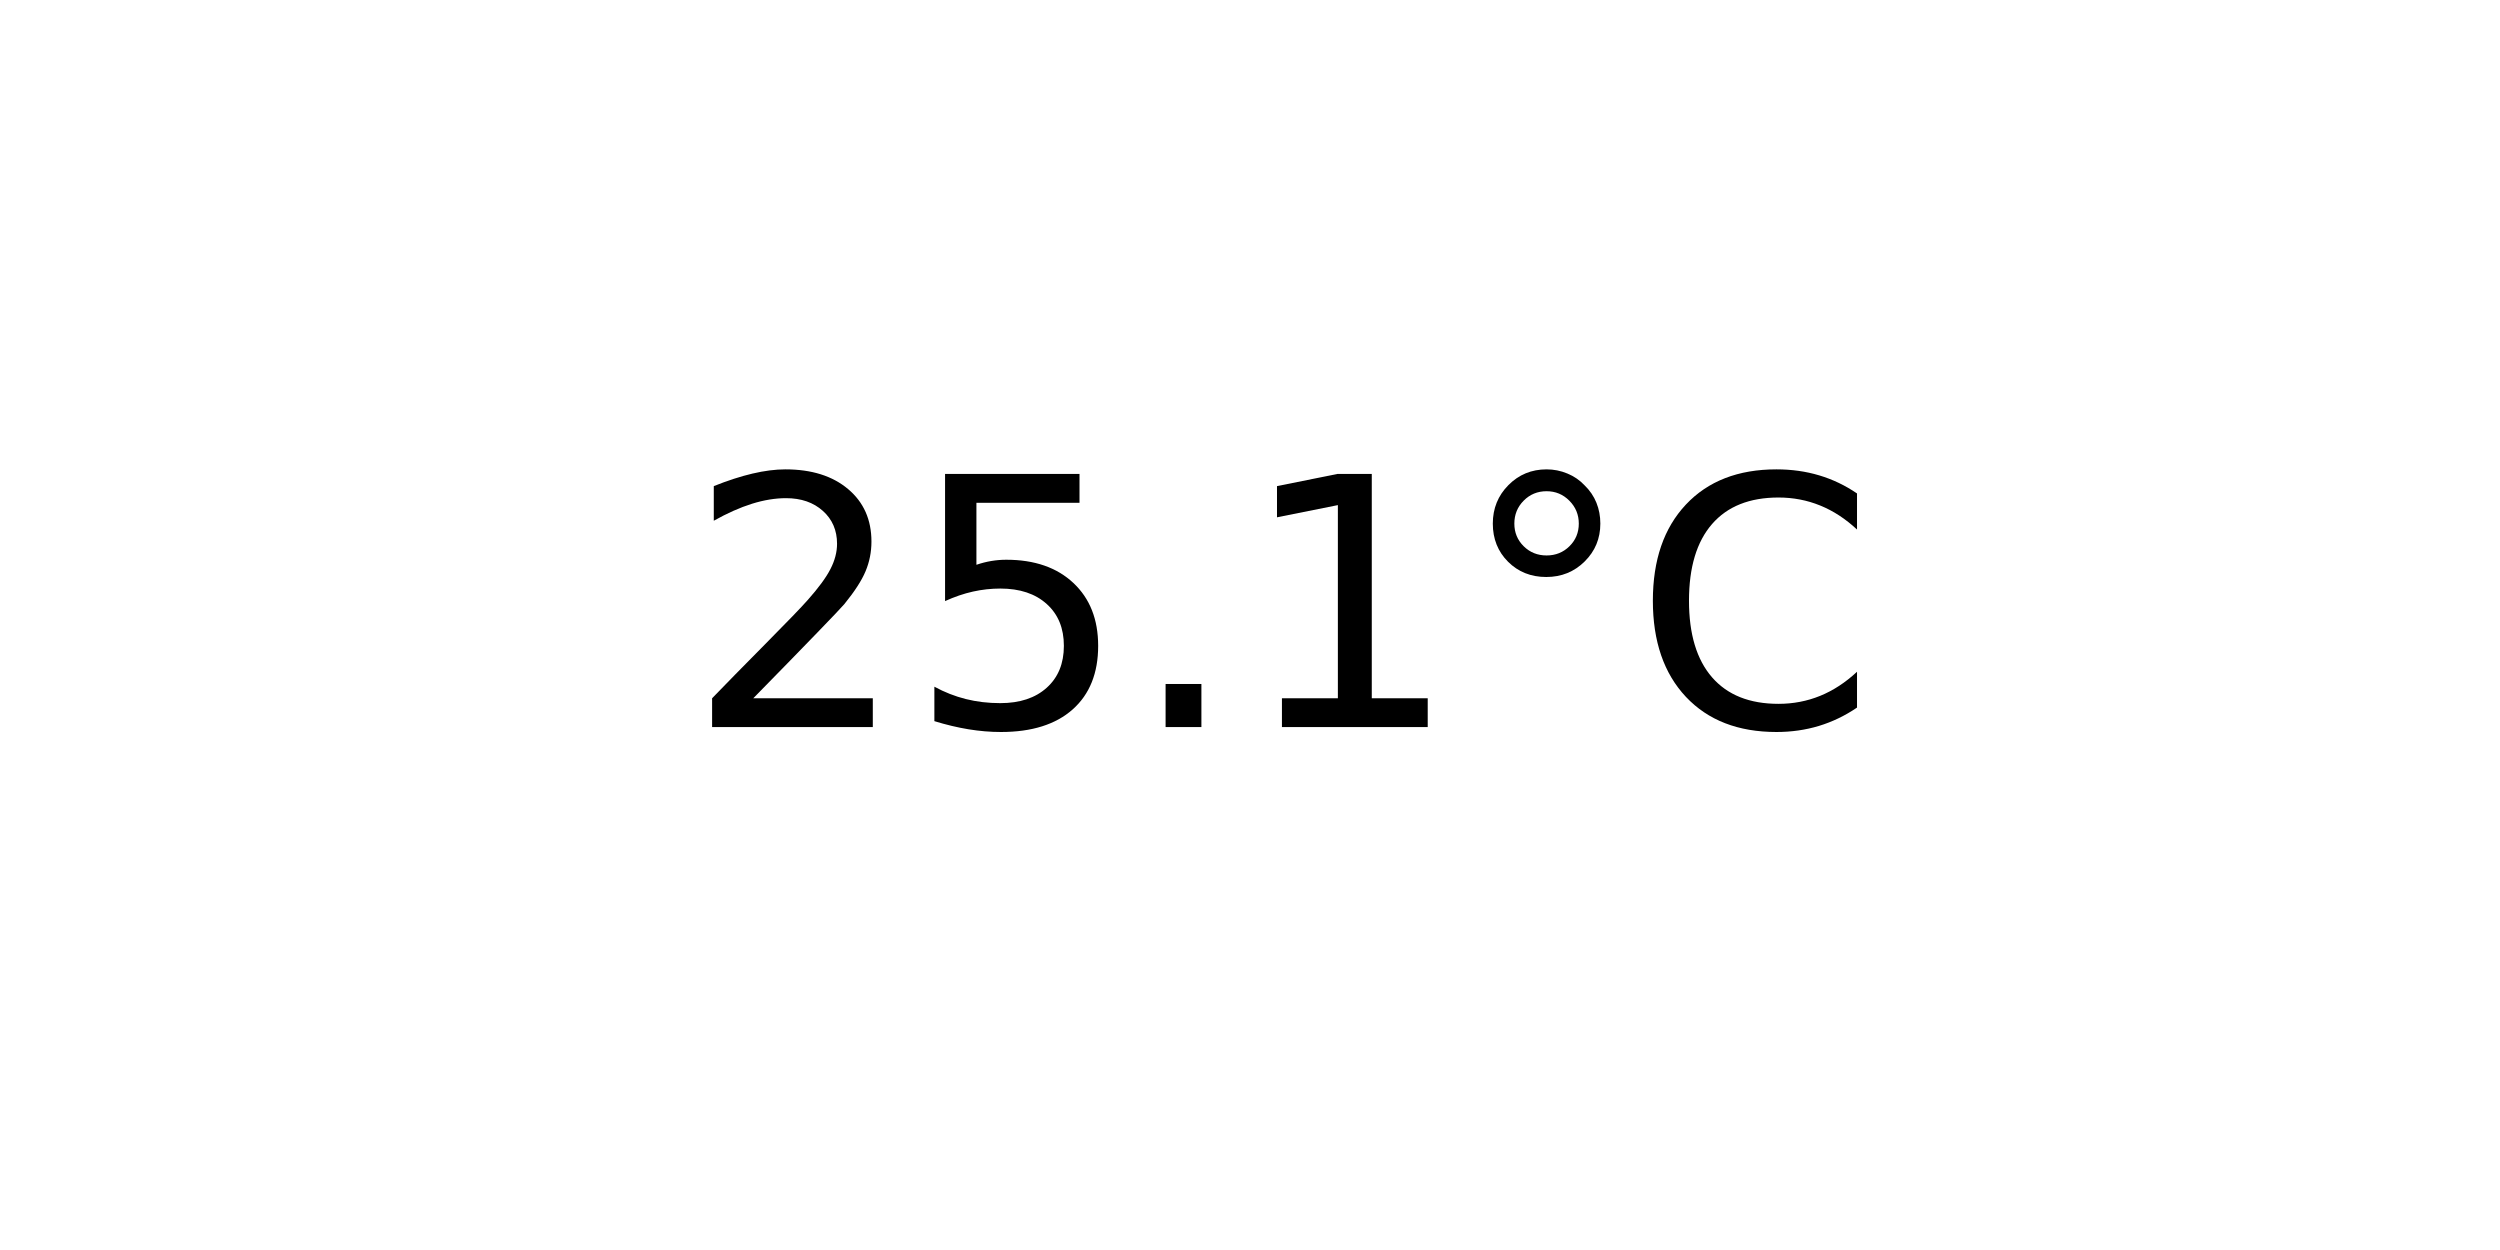
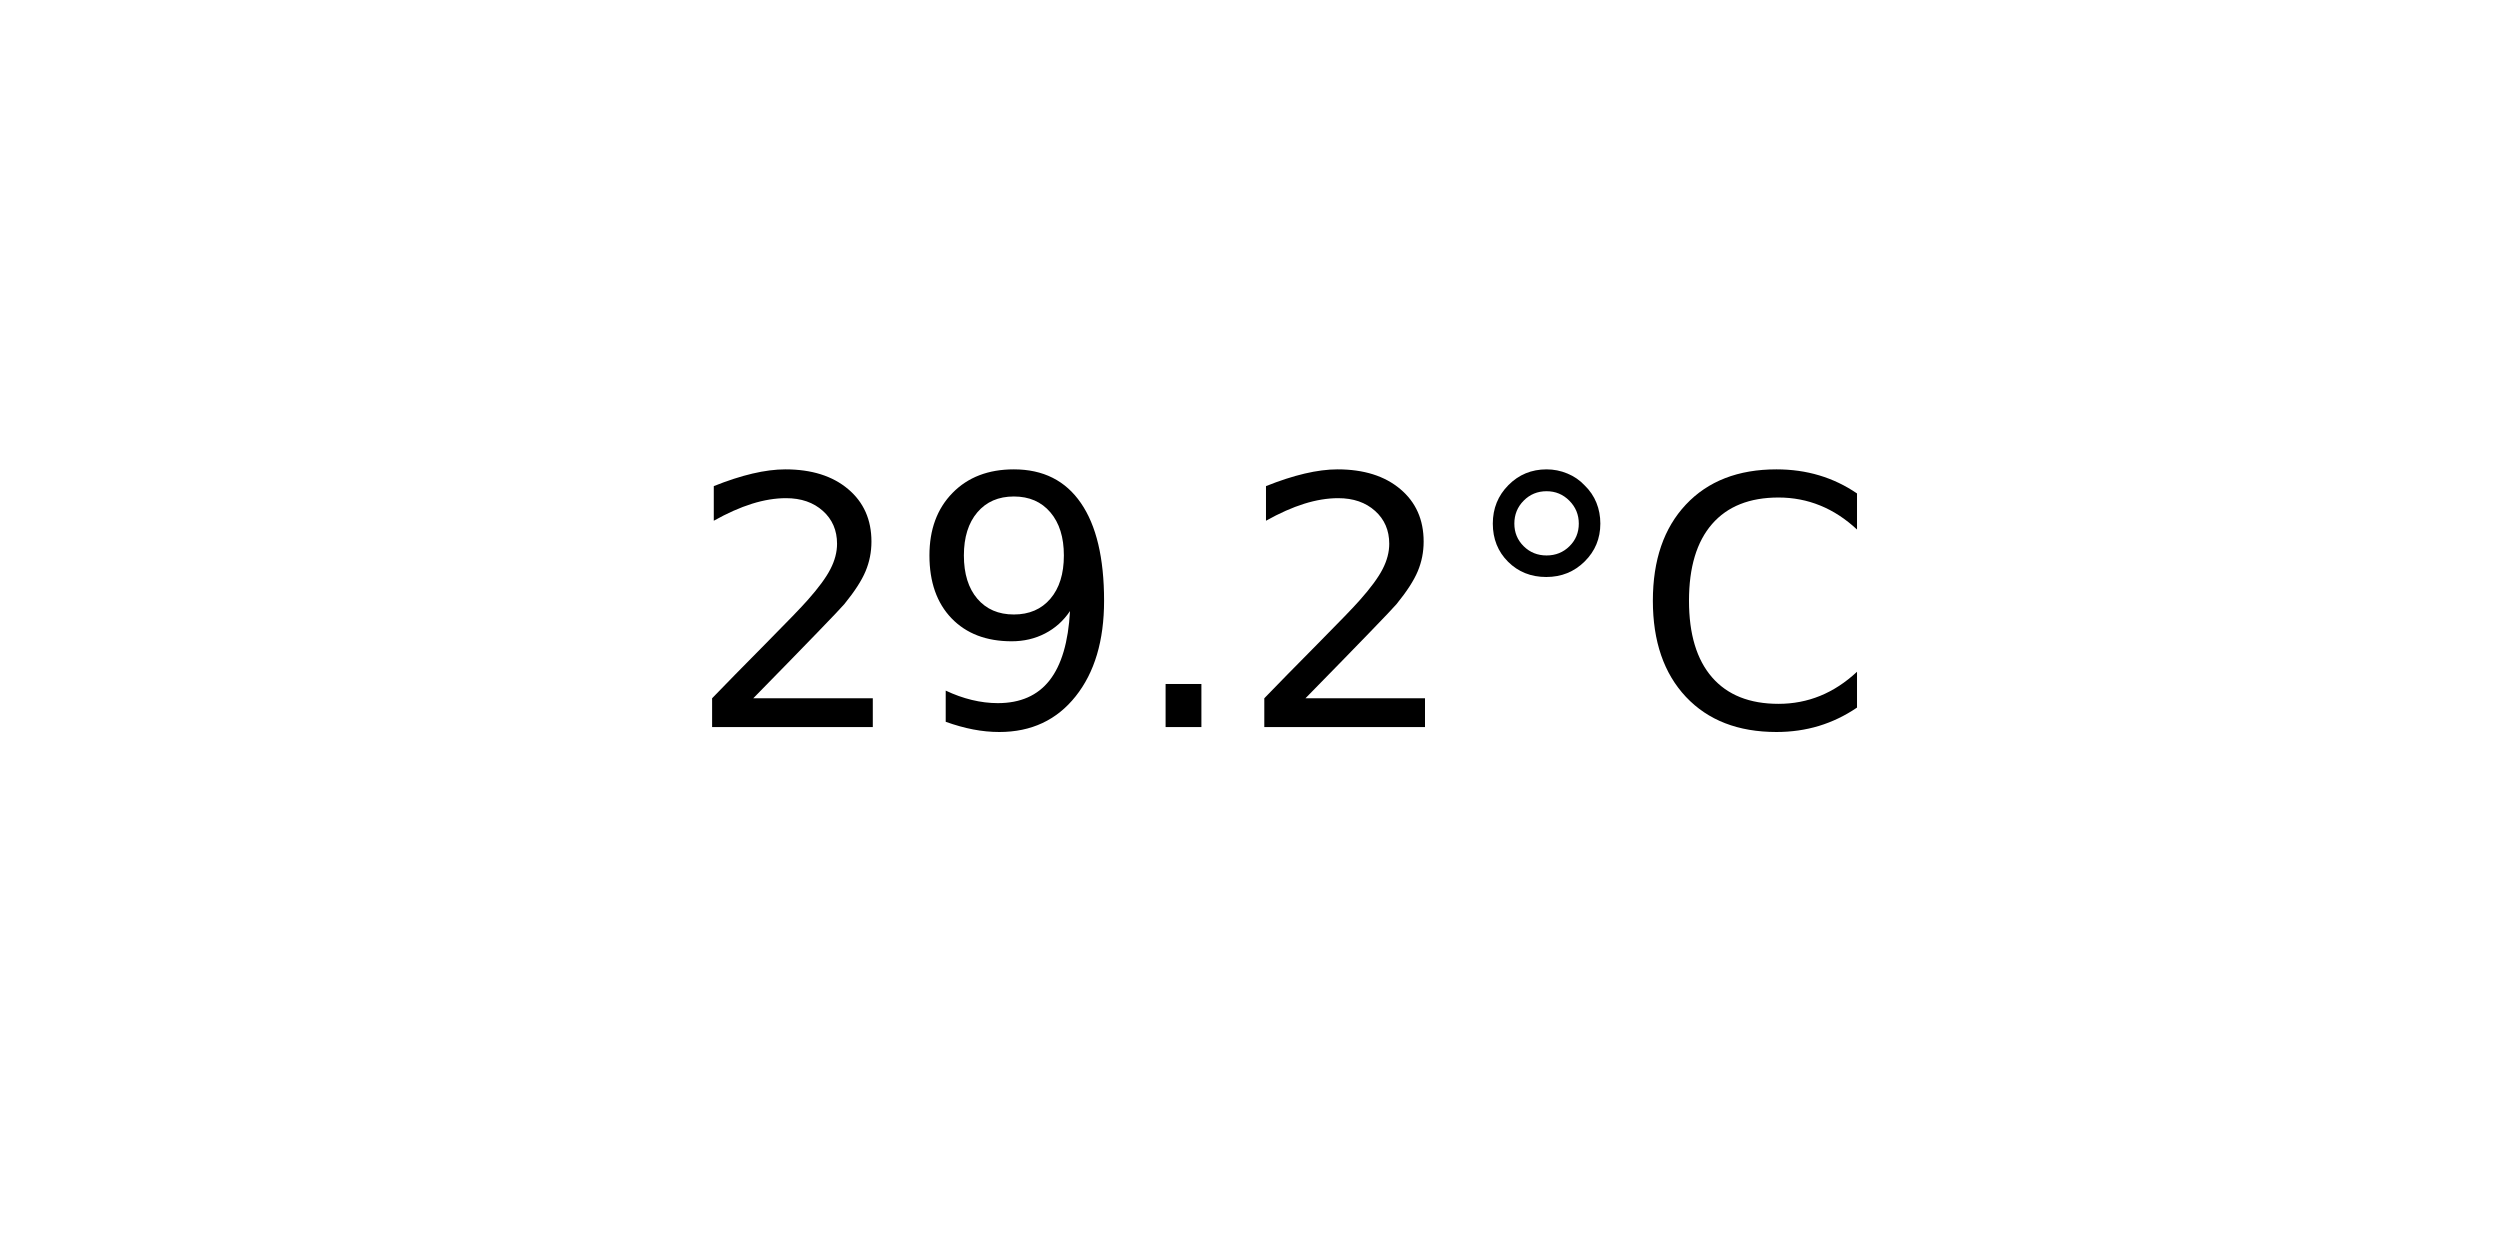
<svg xmlns="http://www.w3.org/2000/svg" xmlns:xlink="http://www.w3.org/1999/xlink" width="72pt" height="36pt" viewBox="0 0 72 36" version="1.1">
  <defs>
    <style type="text/css">*{stroke-linejoin: round; stroke-linecap: butt}</style>
  </defs>
  <g id="figure_1">
    <g id="axes_1">
      <g id="text_1">
        <g transform="translate(19.77578 20.93937) scale(0.1 -0.1)">
          <defs>
            <path id="DejaVuSans-32" d="M 1228 531  L 3431 531  L 3431 0  L 469 0  L 469 531  Q 828 903 1448 1529  Q 2069 2156 2228 2338  Q 2531 2678 2651 2914  Q 2772 3150 2772 3378  Q 2772 3750 2511 3984  Q 2250 4219 1831 4219  Q 1534 4219 1204 4116  Q 875 4013 500 3803  L 500 4441  Q 881 4594 1212 4672  Q 1544 4750 1819 4750  Q 2544 4750 2975 4387  Q 3406 4025 3406 3419  Q 3406 3131 3298 2873  Q 3191 2616 2906 2266  Q 2828 2175 2409 1742  Q 1991 1309 1228 531  z " transform="scale(0.015625)" />
-             <path id="DejaVuSans-35" d="M 691 4666  L 3169 4666  L 3169 4134  L 1269 4134  L 1269 2991  Q 1406 3038 1543 3061  Q 1681 3084 1819 3084  Q 2600 3084 3056 2656  Q 3513 2228 3513 1497  Q 3513 744 3044 326  Q 2575 -91 1722 -91  Q 1428 -91 1123 -41  Q 819 9 494 109  L 494 744  Q 775 591 1075 516  Q 1375 441 1709 441  Q 2250 441 2565 725  Q 2881 1009 2881 1497  Q 2881 1984 2565 2268  Q 2250 2553 1709 2553  Q 1456 2553 1204 2497  Q 953 2441 691 2322  L 691 4666  z " transform="scale(0.015625)" />
+             <path id="DejaVuSans-39" d="M 703 97  L 703 672  Q 941 559 1184 500  Q 1428 441 1663 441  Q 2288 441 2617 861  Q 2947 1281 2994 2138  Q 2813 1869 2534 1725  Q 2256 1581 1919 1581  Q 1219 1581 811 2004  Q 403 2428 403 3163  Q 403 3881 828 4315  Q 1253 4750 1959 4750  Q 2769 4750 3195 4129  Q 3622 3509 3622 2328  Q 3622 1225 3098 567  Q 2575 -91 1691 -91  Q 1453 -91 1209 -44  Q 966 3 703 97  z M 1959 2075  Q 2384 2075 2632 2365  Q 2881 2656 2881 3163  Q 2881 3666 2632 3958  Q 2384 4250 1959 4250  Q 1534 4250 1286 3958  Q 1038 3666 1038 3163  Q 1038 2656 1286 2365  Q 1534 2075 1959 2075  z " transform="scale(0.015625)" />
            <path id="DejaVuSans-2e" d="M 684 794  L 1344 794  L 1344 0  L 684 0  L 684 794  z " transform="scale(0.015625)" />
-             <path id="DejaVuSans-31" d="M 794 531  L 1825 531  L 1825 4091  L 703 3866  L 703 4441  L 1819 4666  L 2450 4666  L 2450 531  L 3481 531  L 3481 0  L 794 0  L 794 531  z " transform="scale(0.015625)" />
            <path id="DejaVuSans-b0" d="M 1600 4347  Q 1350 4347 1178 4173  Q 1006 4000 1006 3750  Q 1006 3503 1178 3333  Q 1350 3163 1600 3163  Q 1850 3163 2022 3333  Q 2194 3503 2194 3750  Q 2194 3997 2020 4172  Q 1847 4347 1600 4347  z M 1600 4750  Q 1800 4750 1984 4673  Q 2169 4597 2303 4453  Q 2447 4313 2519 4134  Q 2591 3956 2591 3750  Q 2591 3338 2302 3052  Q 2013 2766 1594 2766  Q 1172 2766 890 3047  Q 609 3328 609 3750  Q 609 4169 896 4459  Q 1184 4750 1600 4750  z " transform="scale(0.015625)" />
            <path id="DejaVuSans-43" d="M 4122 4306  L 4122 3641  Q 3803 3938 3442 4084  Q 3081 4231 2675 4231  Q 1875 4231 1450 3742  Q 1025 3253 1025 2328  Q 1025 1406 1450 917  Q 1875 428 2675 428  Q 3081 428 3442 575  Q 3803 722 4122 1019  L 4122 359  Q 3791 134 3420 21  Q 3050 -91 2638 -91  Q 1578 -91 968 557  Q 359 1206 359 2328  Q 359 3453 968 4101  Q 1578 4750 2638 4750  Q 3056 4750 3426 4639  Q 3797 4528 4122 4306  z " transform="scale(0.015625)" />
          </defs>
          <use xlink:href="#DejaVuSans-32" />
-           <use xlink:href="#DejaVuSans-35" x="63.623" />
+           <use xlink:href="#DejaVuSans-39" x="63.623" />
          <use xlink:href="#DejaVuSans-2e" x="127.246" />
-           <use xlink:href="#DejaVuSans-31" x="159.033" />
+           <use xlink:href="#DejaVuSans-32" x="159.033" />
          <use xlink:href="#DejaVuSans-b0" x="222.656" />
          <use xlink:href="#DejaVuSans-43" x="272.656" />
        </g>
      </g>
    </g>
  </g>
</svg>
